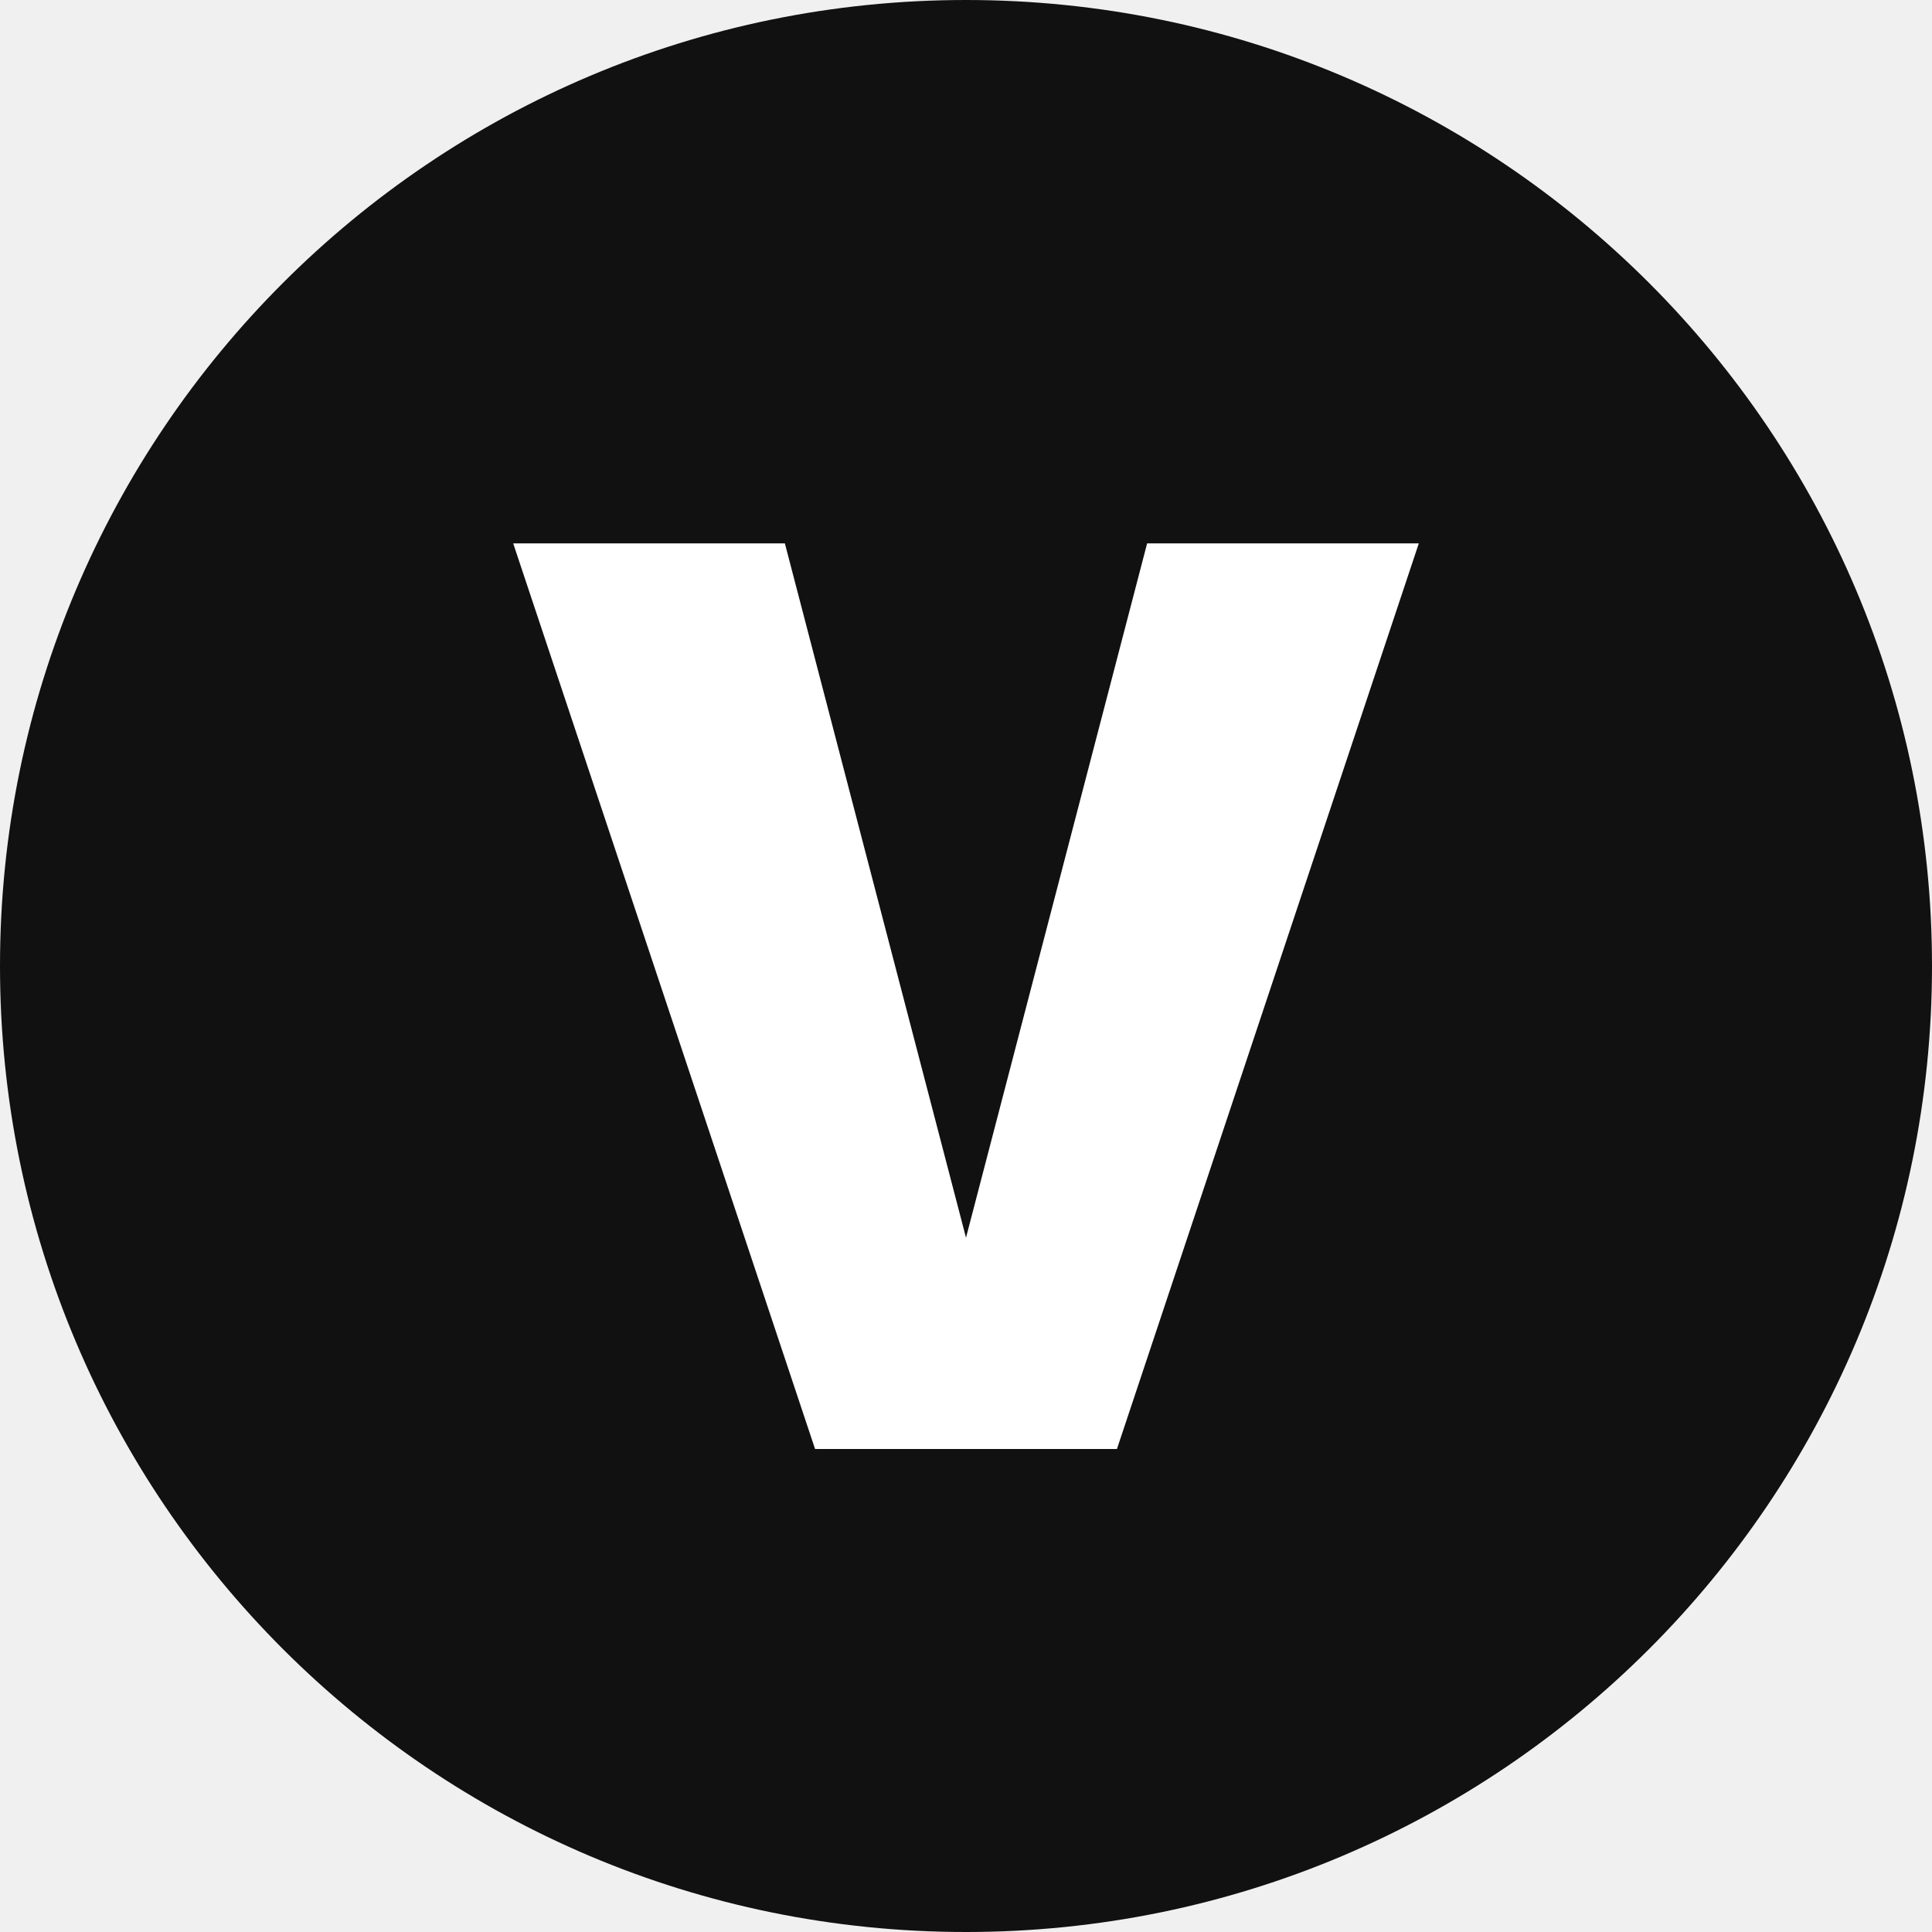
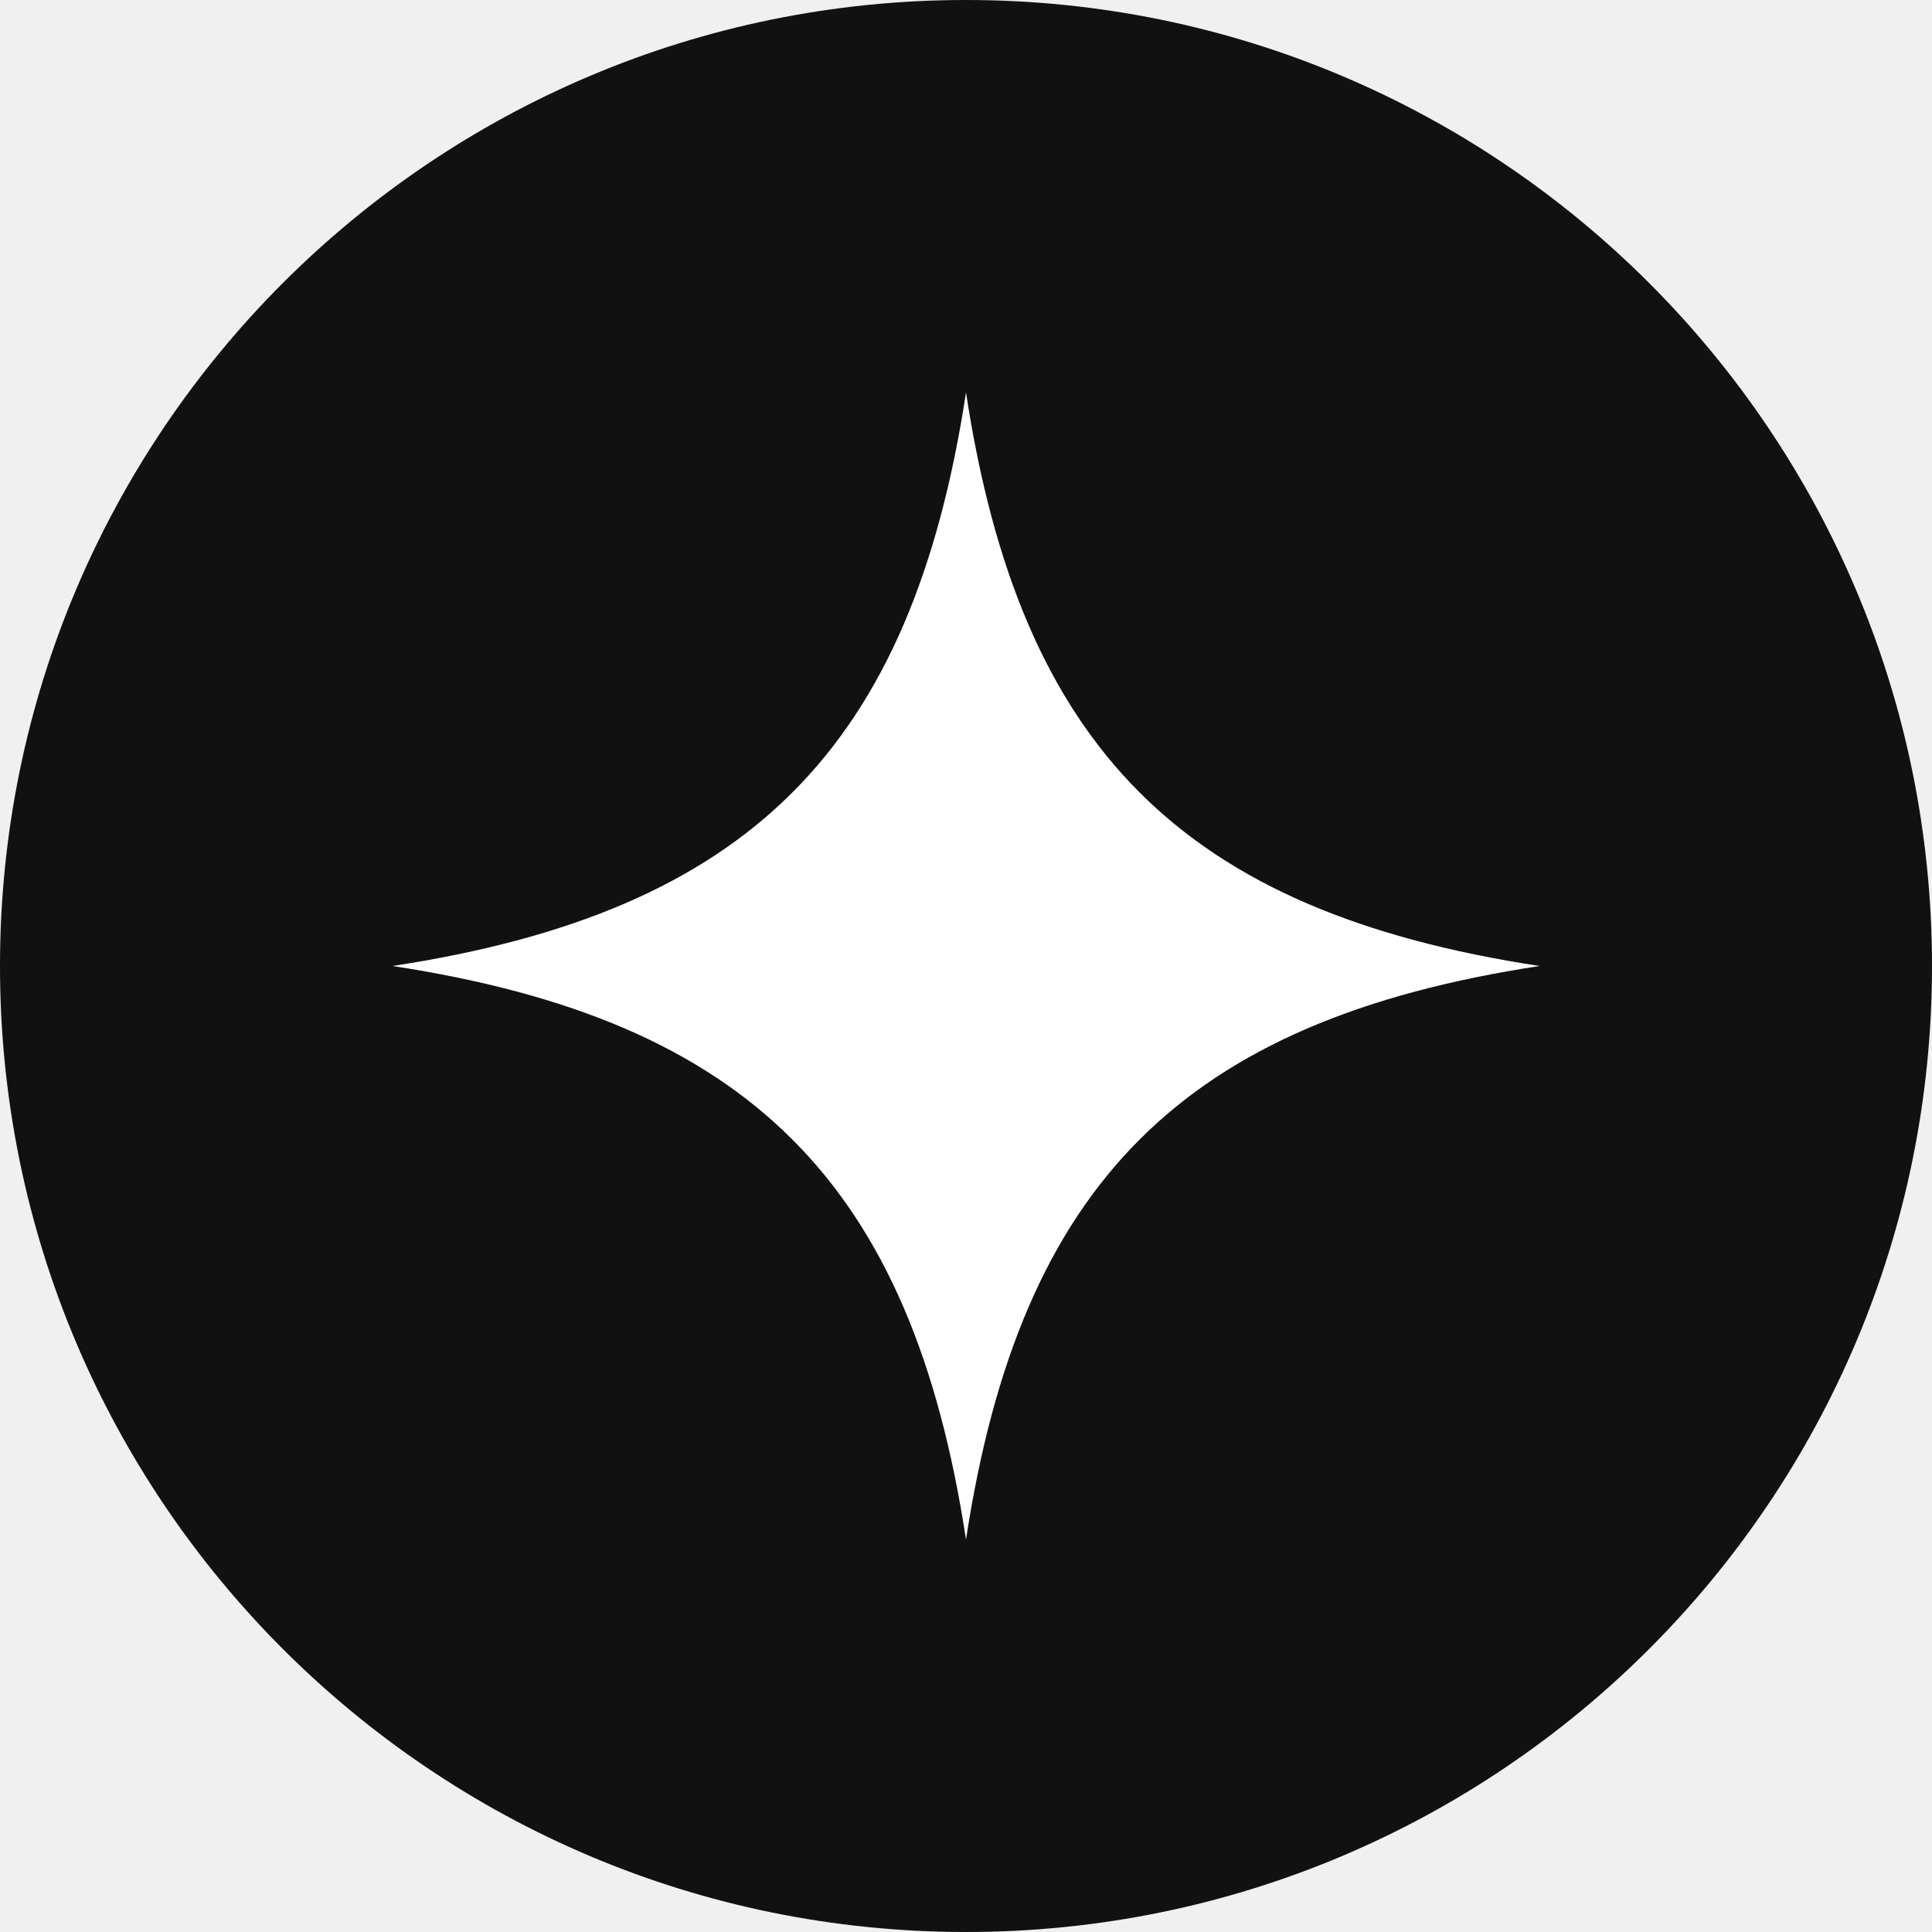
<svg xmlns="http://www.w3.org/2000/svg" viewBox="0 0 64 64">
  <circle cx="32" cy="32" r="32" fill="#111111" />
-   <path d="M17 18h9l6 23 6-23h9L37 48H27L17 18Z" fill="#ffffff" />
+   <path d="M32 13c1.8 11.8 7.2 17.2 19 19-11.8 1.8-17.2 7.2-19 19-1.8-11.8-7.2-17.2-19-19 11.8-1.8 17.2-7.2 19-19Z" fill="#ffffff" />
</svg>
